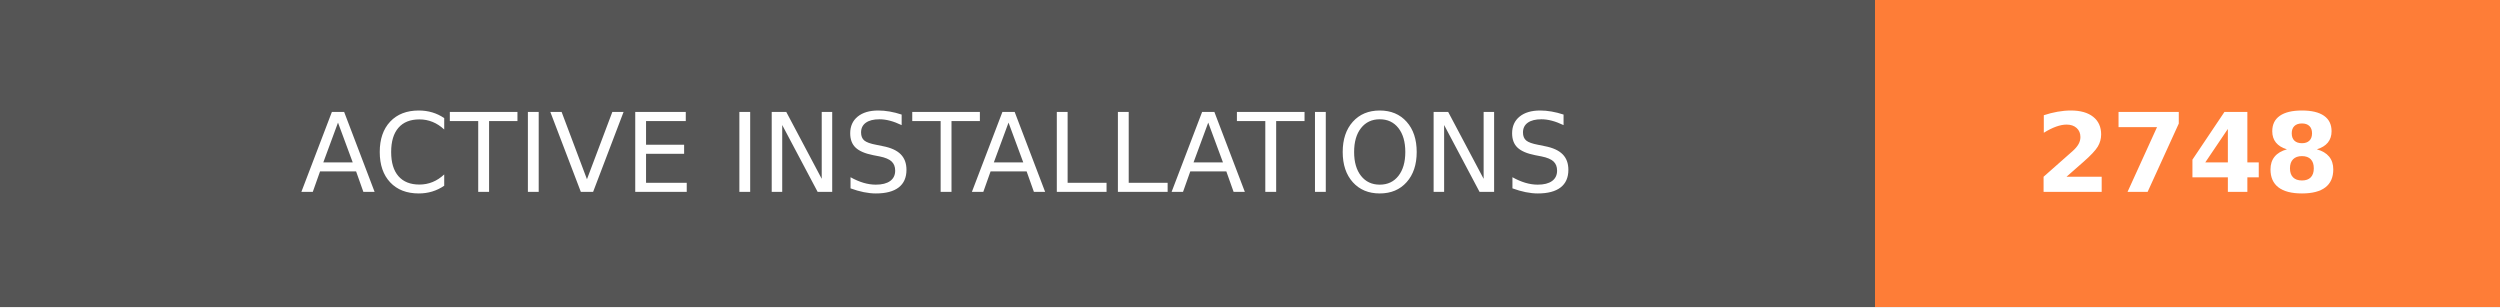
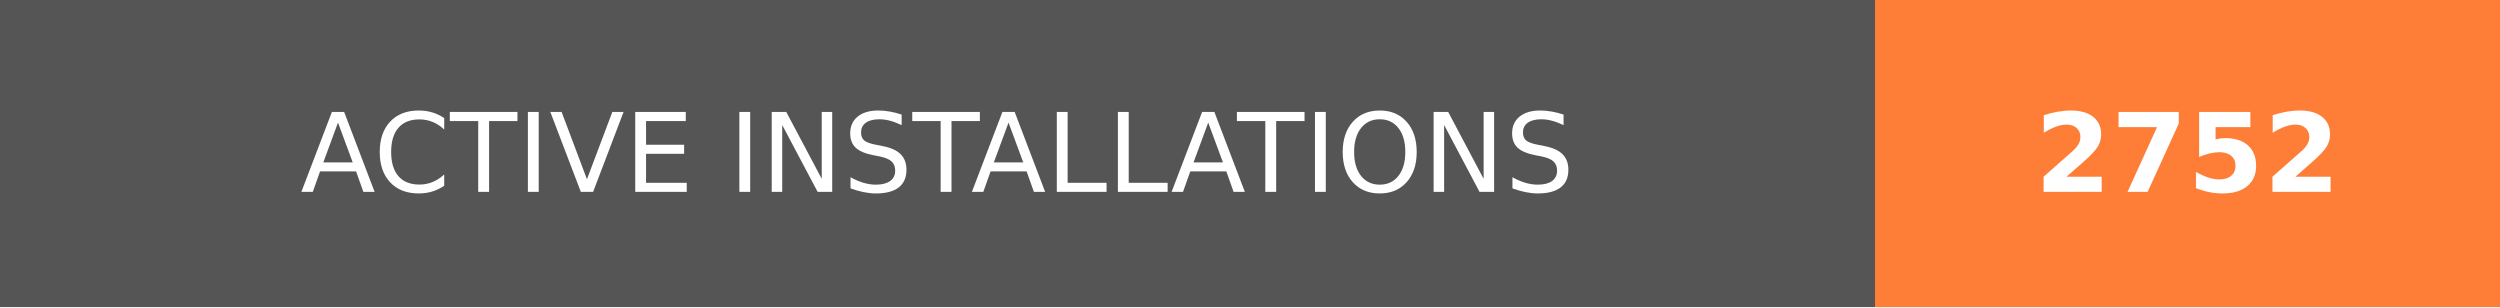
- <svg xmlns="http://www.w3.org/2000/svg" width="228" height="28" role="img" aria-label="ACTIVE INSTALLATIONS: 2748">
+ <svg xmlns="http://www.w3.org/2000/svg" width="228" height="28" role="img" aria-label="ACTIVE INSTALLATIONS: 2752">
  <g shape-rendering="crispEdges">
    <rect width="171" height="28" fill="#555" />
    <rect x="171" width="57" height="28" fill="#fe7d37" />
  </g>
  <g fill="#fff" text-anchor="middle" font-family="Verdana,Geneva,DejaVu Sans,sans-serif" text-rendering="geometricPrecision" font-size="100">
    <text transform="scale(.1)" x="855" y="175" textLength="1470" fill="#fff">ACTIVE INSTALLATIONS</text>
-     <text transform="scale(.1)" x="1995" y="175" textLength="330" fill="#fff" font-weight="bold">2748</text>
+     <text transform="scale(.1)" x="1995" y="175" textLength="330" fill="#fff" font-weight="bold">2752</text>
  </g>
</svg>
